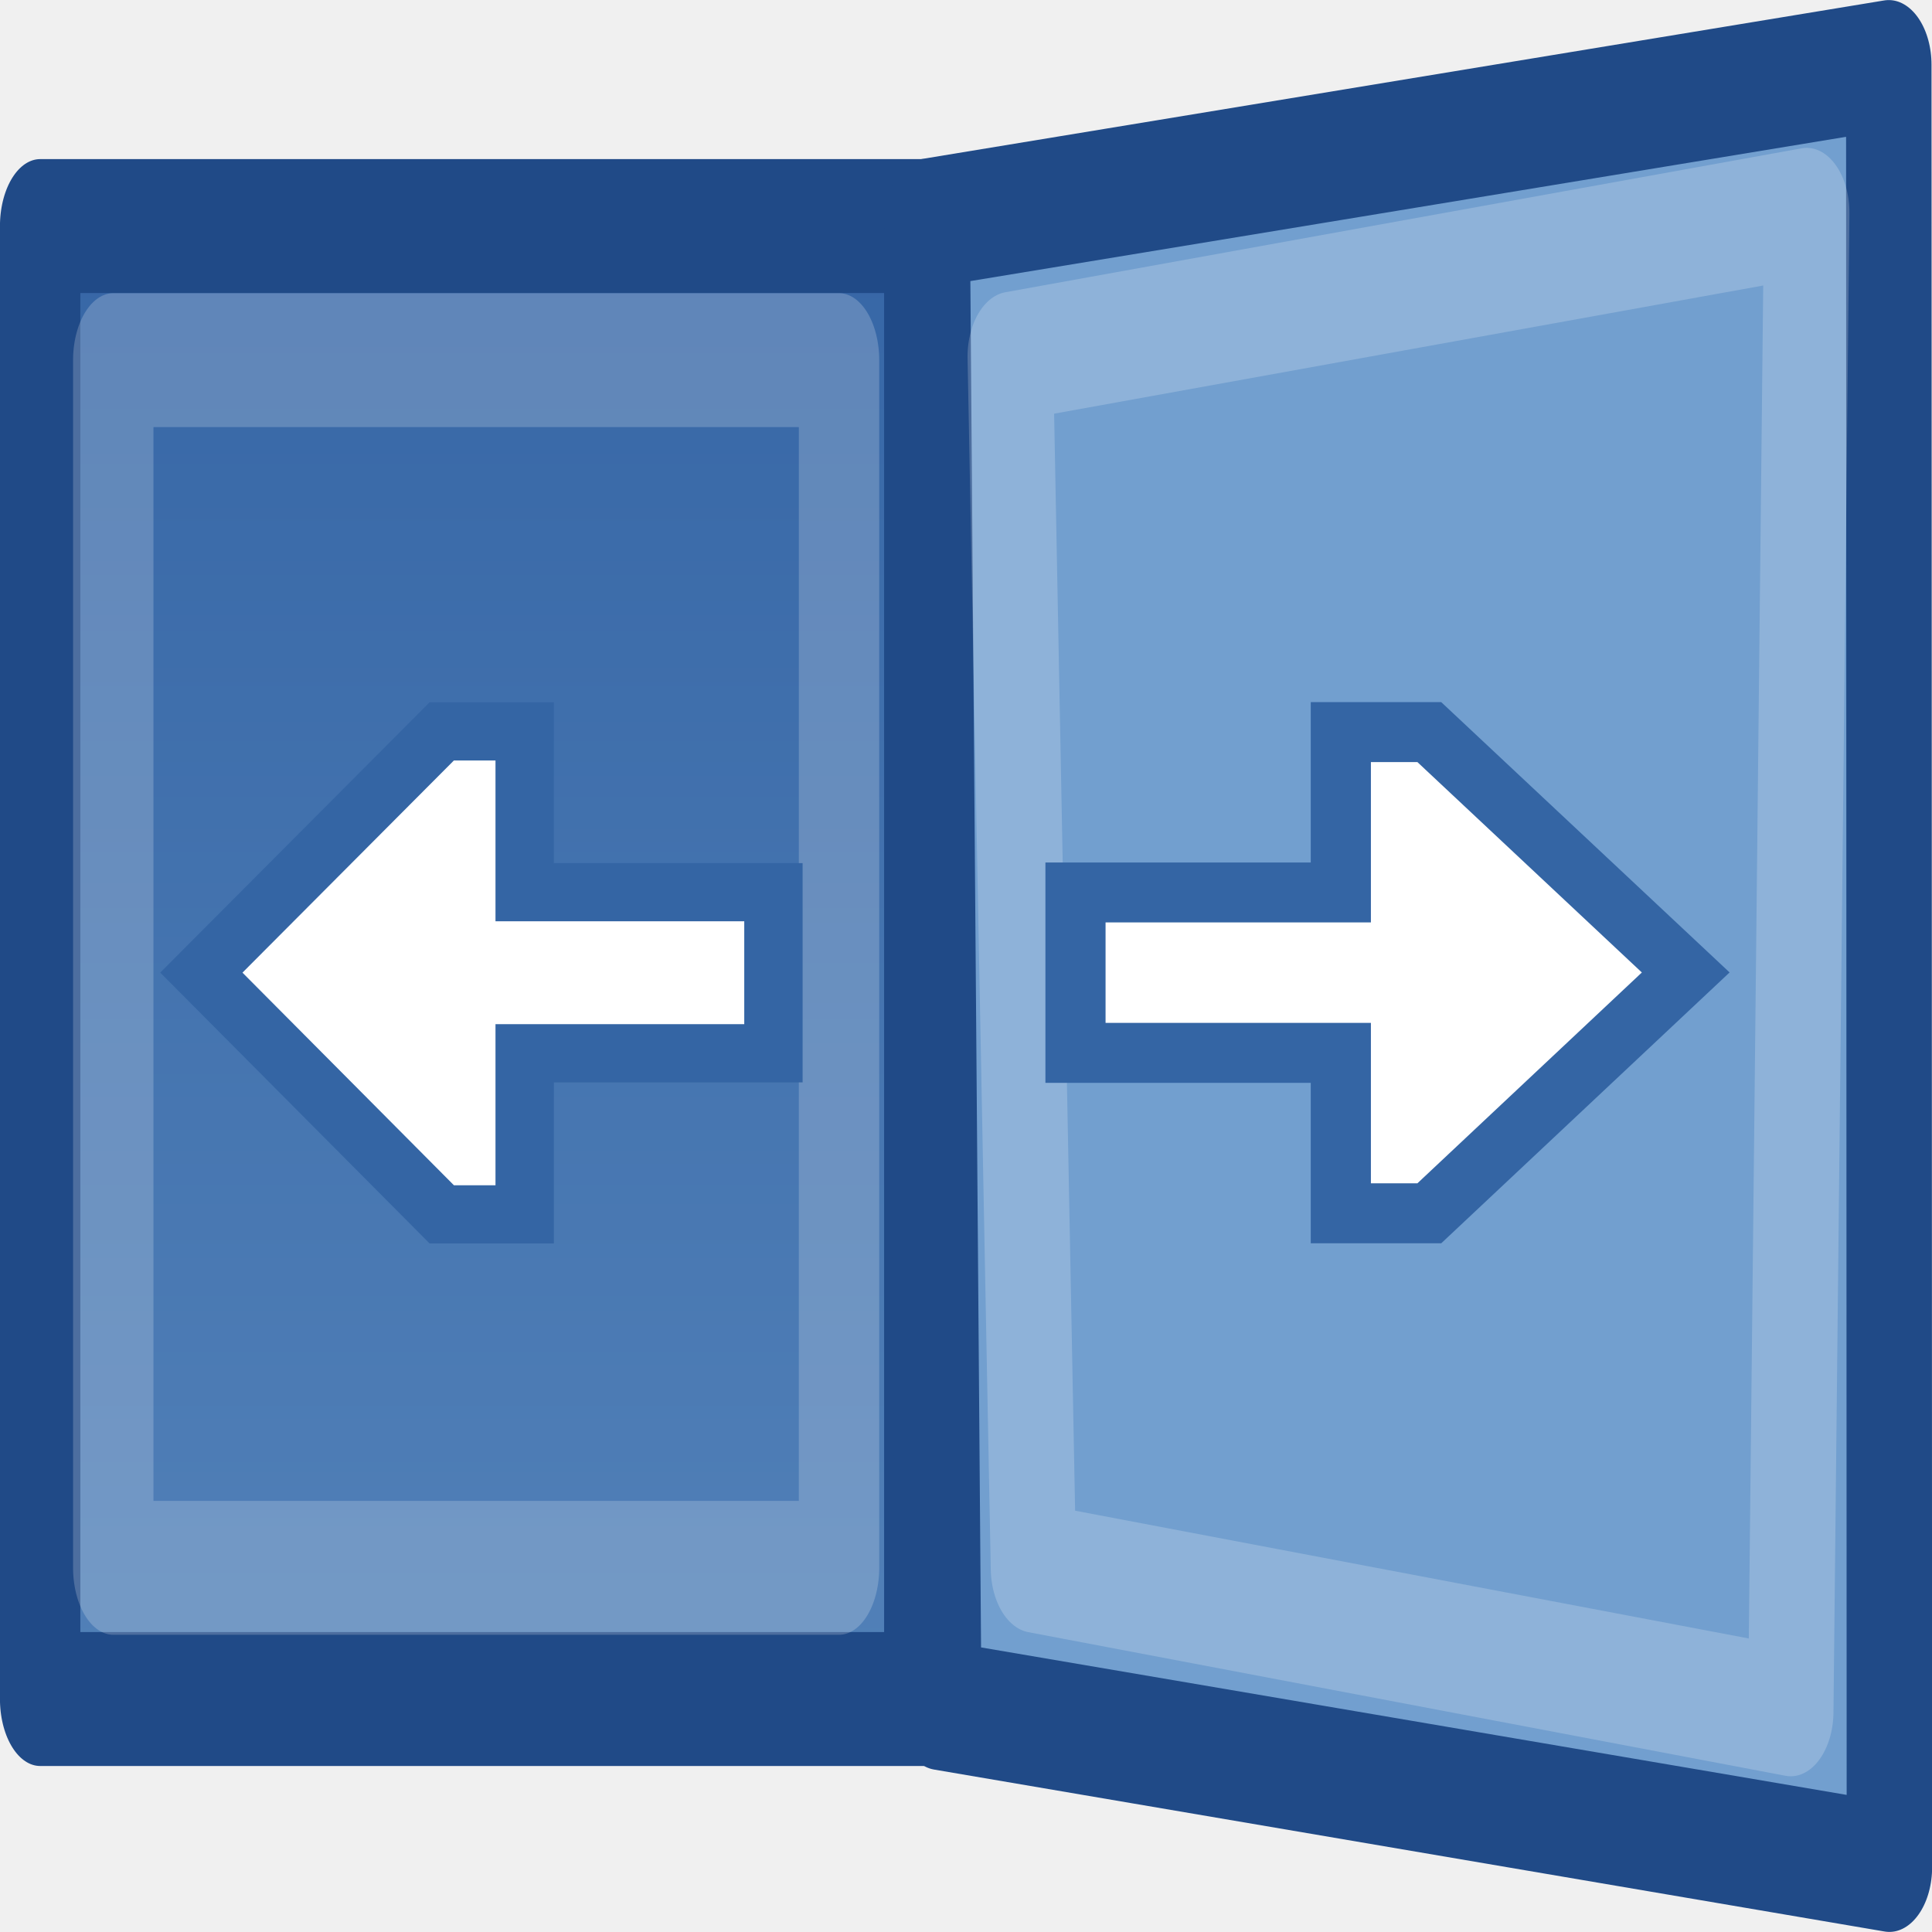
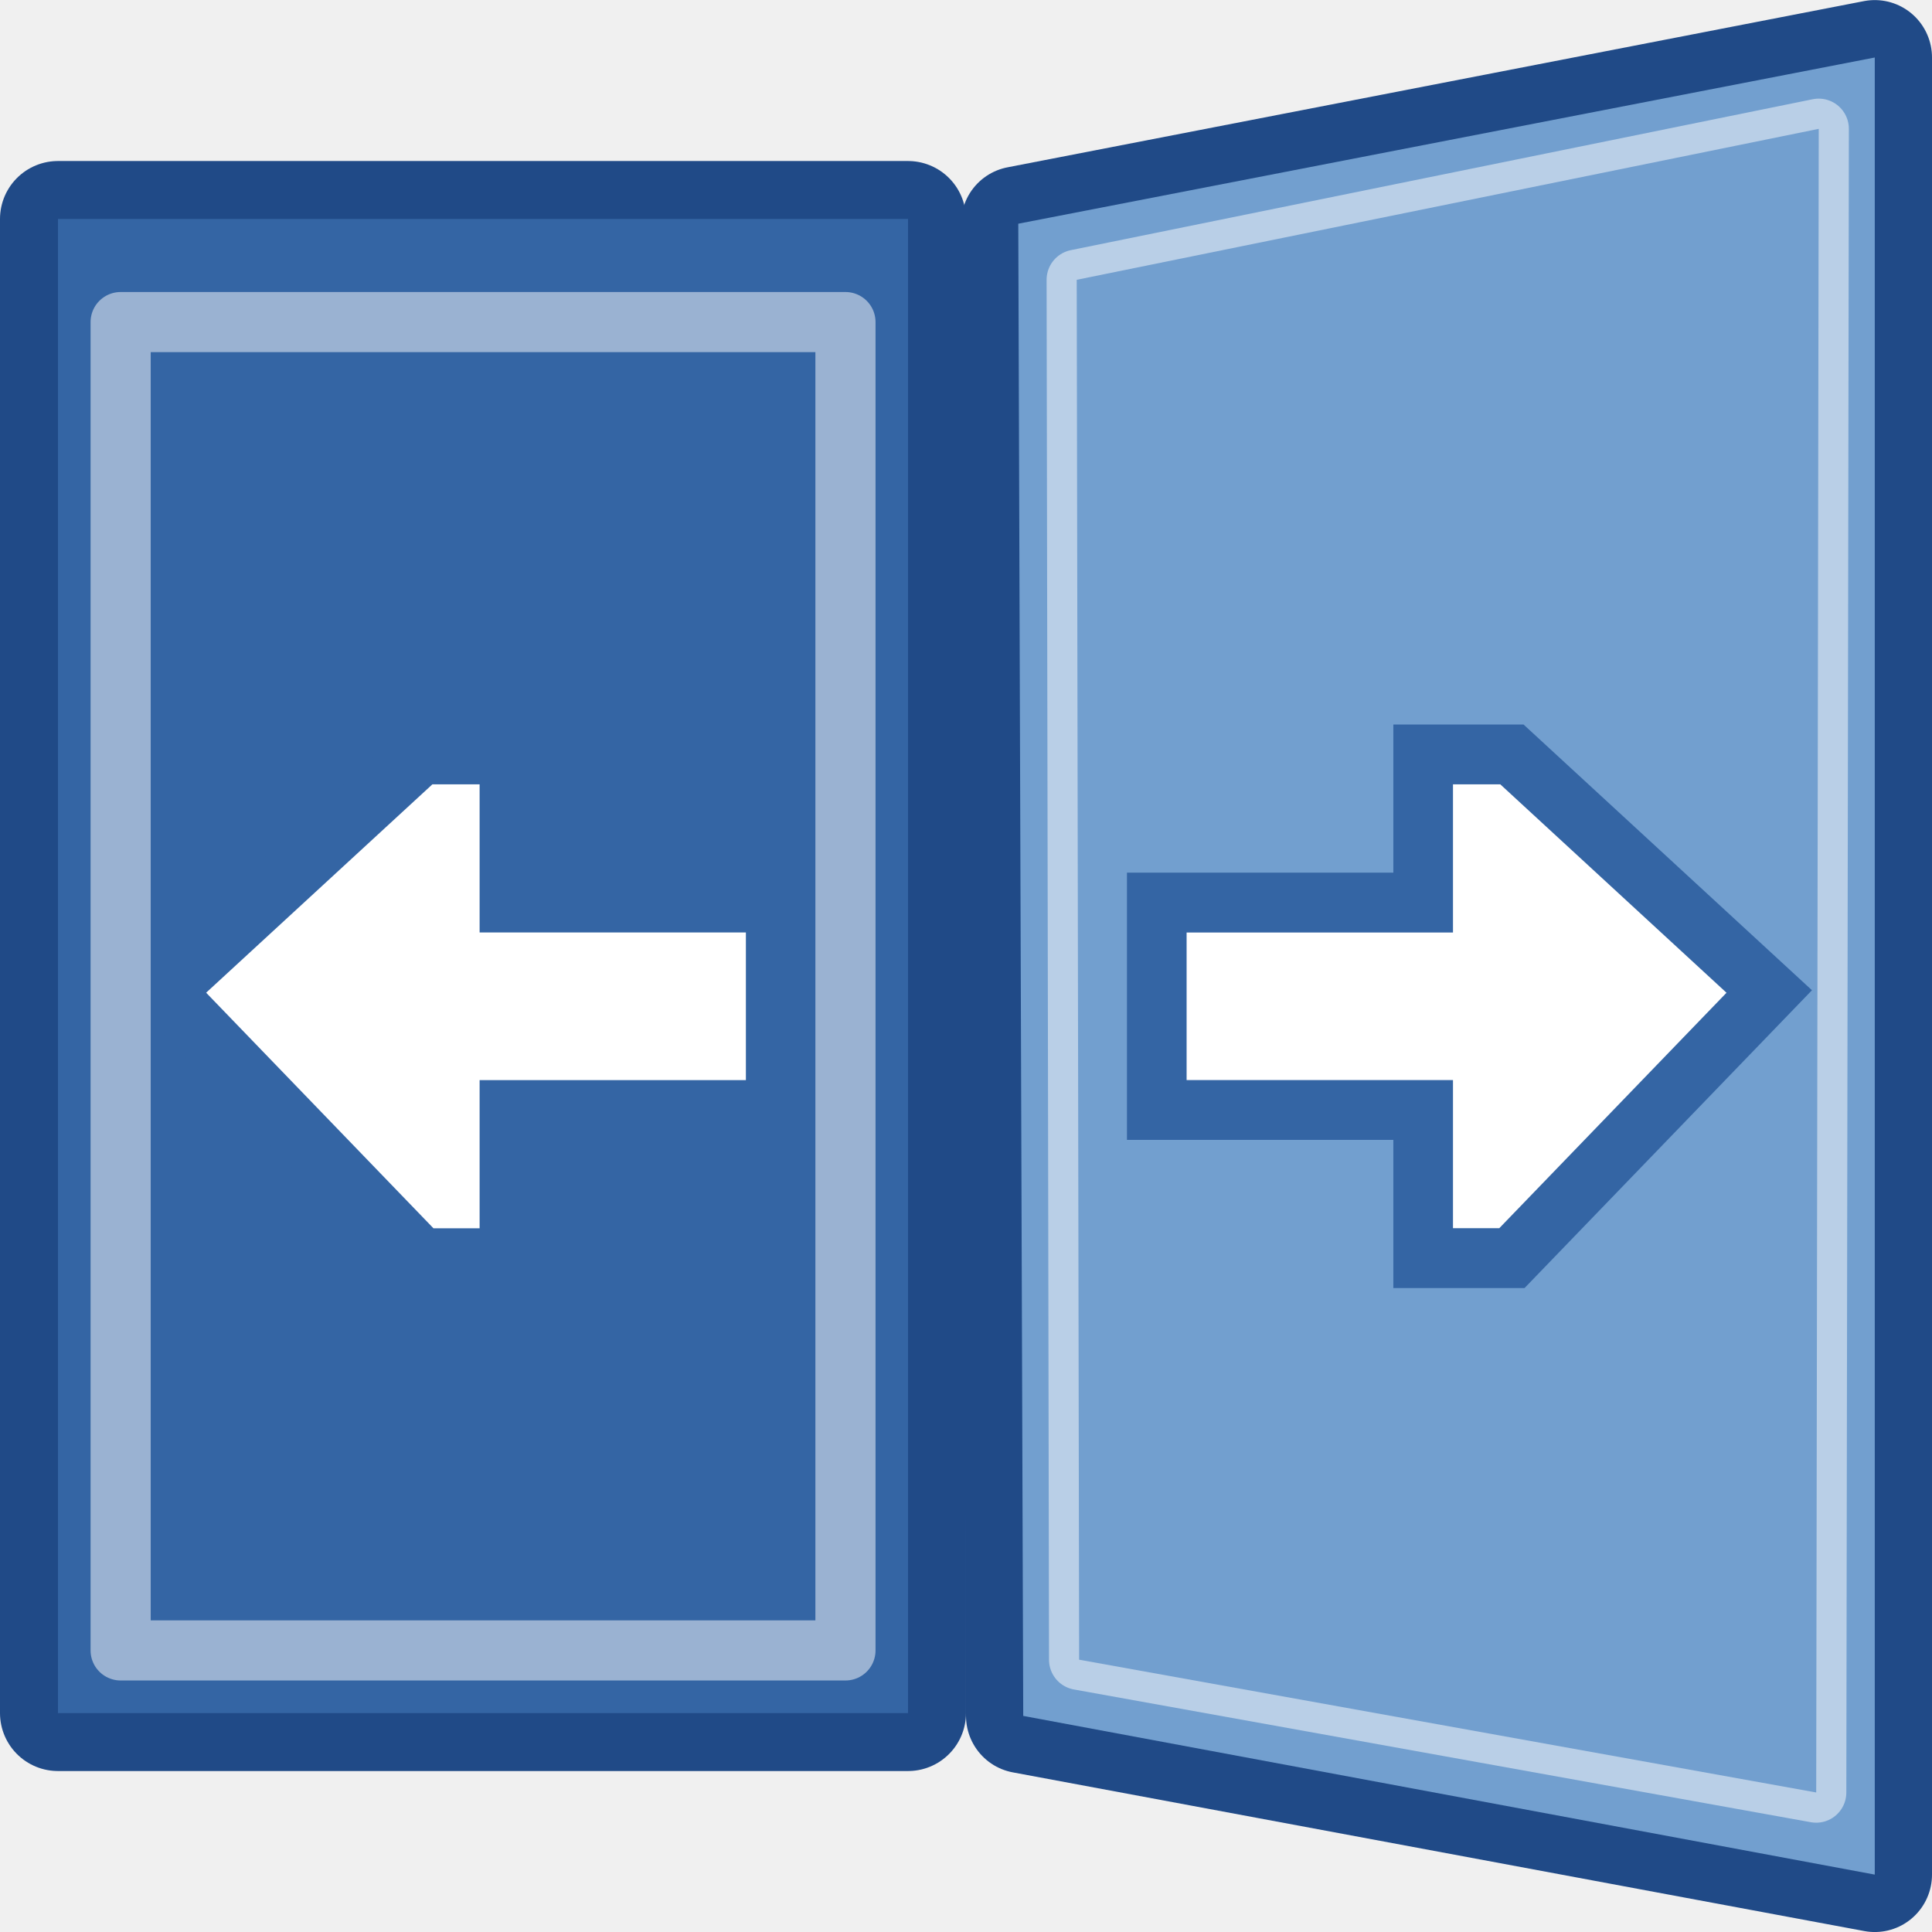
- <svg xmlns="http://www.w3.org/2000/svg" xmlns:xlink="http://www.w3.org/1999/xlink" width="24" height="24" viewBox="0 0 24 24" id="svg30571" version="1.1">
-   <defs id="defs30573">
-     <linearGradient xlink:href="#linearGradient8471" id="linearGradient9200" gradientUnits="userSpaceOnUse" x1="509" y1="1416" x2="509" y2="1404" gradientTransform="matrix(0.8399018,0,0,0.8399018,-425.8302,-1178.34)" />
-     <linearGradient id="linearGradient8471">
-       <stop style="stop-color:#5382b9;stop-opacity:1" offset="0" id="stop8473" />
-       <stop style="stop-color:#3565a5;stop-opacity:1" offset="1" id="stop8475" />
-     </linearGradient>
-   </defs>
+ <svg xmlns="http://www.w3.org/2000/svg" width="24" height="24" viewBox="0 0 24 24" id="svg30571" version="1.1">
+   <defs id="defs30573" />
  <g id="layer1" transform="translate(0,-1028.362)">
-     <g id="g4779" transform="matrix(1.000067,0,0,0.9969391,-7.8137183e-4,3.219907)">
-       <g transform="matrix(1.188707,0,0,1.986566,-1.996771,1028.52)" id="g4021">
-         <rect style="display:inline;overflow:visible;visibility:visible;opacity:1;fill:url(#linearGradient9200);fill-opacity:1;fill-rule:evenodd;stroke:#204a87;stroke-width:0.84;stroke-linecap:square;stroke-linejoin:round;stroke-miterlimit:0;stroke-dasharray:none;stroke-dashoffset:0;stroke-opacity:1;marker:none;marker-start:none;marker-mid:none;marker-end:none;enable-background:accumulate" id="rect7753" width="9.239" height="9.239" x="2.1" y="1.302" />
-         <rect y="2.143" x="2.864" height="7.575" width="7.584" id="rect8339" style="display:inline;overflow:visible;visibility:visible;opacity:1;fill:none;fill-opacity:1;fill-rule:evenodd;stroke:#ffffff;stroke-width:0.84;stroke-linecap:square;stroke-linejoin:round;stroke-miterlimit:0;stroke-dasharray:none;stroke-dashoffset:0;stroke-opacity:0.2;marker:none;marker-start:none;marker-mid:none;marker-end:none;enable-background:accumulate" />
+     <g id="g4245">
+       <g style="fill:#729fcf" transform="matrix(-1.50001,0,0,1.504844,24.00004,1028.324)" id="g4265-7">
+         <path id="rect4251-5" d="M 0.474,0.5 7.567,1.872 7.526,14.19 0.474,15.5 Z" style="opacity:1;fill:#729fcf;fill-opacity:1;stroke:#204a87;stroke-width:0.948;stroke-linecap:square;stroke-linejoin:round;stroke-miterlimit:0;stroke-dasharray:none;stroke-opacity:1;paint-order:stroke fill markers" />
+         <path id="rect4260-6" d="M 0.938,1.089 7.083,2.335 7.063,13.726 0.959,14.822 Z" style="opacity:0.5;fill:#729fcf;fill-opacity:1;stroke:#ffffff;stroke-width:0.499;stroke-linecap:square;stroke-linejoin:round;stroke-miterlimit:0;stroke-dasharray:none;stroke-opacity:1;paint-order:stroke fill markers" />
+         <path style="fill:#ffffff;fill-opacity:1;fill-rule:evenodd;stroke:#3465a4;stroke-width:0.494;stroke-linecap:butt;stroke-linejoin:miter;stroke-miterlimit:4;stroke-dasharray:none;stroke-opacity:1" d="M 4.214,7.476 H 6.42 V 9.188 H 4.214 V 10.411 H 3.479 L 1.348,8.21 3.479,6.253 h 0.735 z" id="path8347-1-5" />
      </g>
-       <g style="fill:#729fcf" transform="matrix(1.263294,0,0,1.918375,9.012874,1028.983)" id="g4021-7">
-         <path id="rect7753-1" d="M 1.983,1.088 11.438,0.059 11.444,11.767 2.097,10.715 Z" style="display:inline;overflow:visible;visibility:visible;opacity:1;fill:#729fcf;fill-opacity:1;fill-rule:evenodd;stroke:#204a87;stroke-width:0.84;stroke-linecap:square;stroke-linejoin:round;stroke-miterlimit:0;stroke-dasharray:none;stroke-dashoffset:0;stroke-opacity:1;marker:none;marker-start:none;marker-mid:none;marker-end:none;enable-background:accumulate" />
-         <path id="rect8339-2" d="M 2.8,1.954 10.631,1.019 10.474,10.756 3.028,9.823 Z" style="display:inline;overflow:visible;visibility:visible;opacity:1;fill:#729fcf;fill-opacity:1;fill-rule:evenodd;stroke:#ffffff;stroke-width:0.84;stroke-linecap:square;stroke-linejoin:round;stroke-miterlimit:0;stroke-dasharray:none;stroke-dashoffset:0;stroke-opacity:0.2;marker:none;marker-start:none;marker-mid:none;marker-end:none;enable-background:accumulate" />
+       <g transform="matrix(1.500158,0,0,1.499827,0,1028.615)" id="g4265">
+         <rect style="opacity:1;fill:#3465a4;fill-opacity:1;stroke:#204a87;stroke-width:0.96;stroke-linecap:square;stroke-linejoin:round;stroke-miterlimit:0;stroke-dasharray:none;stroke-opacity:1;paint-order:stroke fill markers" id="rect4251" width="7.039" height="12.375" x="0.48" y="1.645" />
+         <path style="fill:#ffffff;fill-opacity:1;fill-rule:evenodd;stroke:#3465a4;stroke-width:0.495;stroke-linecap:butt;stroke-linejoin:miter;stroke-miterlimit:4;stroke-dasharray:none;stroke-opacity:1" d="m 4.219,7.307 h 2.205 v 1.718 H 4.219 V 10.252 H 3.484 L 1.353,8.043 3.484,6.08 h 0.735 z" id="path8347-1-4" />
+         <rect style="opacity:0.5;fill:none;fill-opacity:1;stroke:#ffffff;stroke-width:0.498;stroke-linecap:square;stroke-linejoin:round;stroke-miterlimit:0;stroke-dasharray:none;stroke-opacity:1;paint-order:stroke fill markers" id="rect4260" width="6.002" height="11.002" x="0.999" y="2.499" />
      </g>
-       <path id="path8347-1" d="m 6.518,1039.407 h 3.09 v 2.007 H 6.518 v 2.007 H 5.488 l -2.986,-3.012 2.986,-3.006 h 1.03 z" style="fill:#ffffff;fill-opacity:1;fill-rule:evenodd;stroke:#3465a4;stroke-width:0.725;stroke-linecap:butt;stroke-linejoin:miter;stroke-miterlimit:4;stroke-dasharray:none;stroke-opacity:1" />
-       <path id="path8347-1-6" d="m 16.656,1039.41 h -3.296 v 1.999 h 3.296 v 1.999 h 1.099 l 3.185,-3.001 -3.185,-2.995 h -1.099 z" style="fill:#ffffff;fill-opacity:1;fill-rule:evenodd;stroke:#3465a4;stroke-width:0.747;stroke-linecap:butt;stroke-linejoin:miter;stroke-miterlimit:4;stroke-dasharray:none;stroke-opacity:1" />
    </g>
  </g>
</svg>
